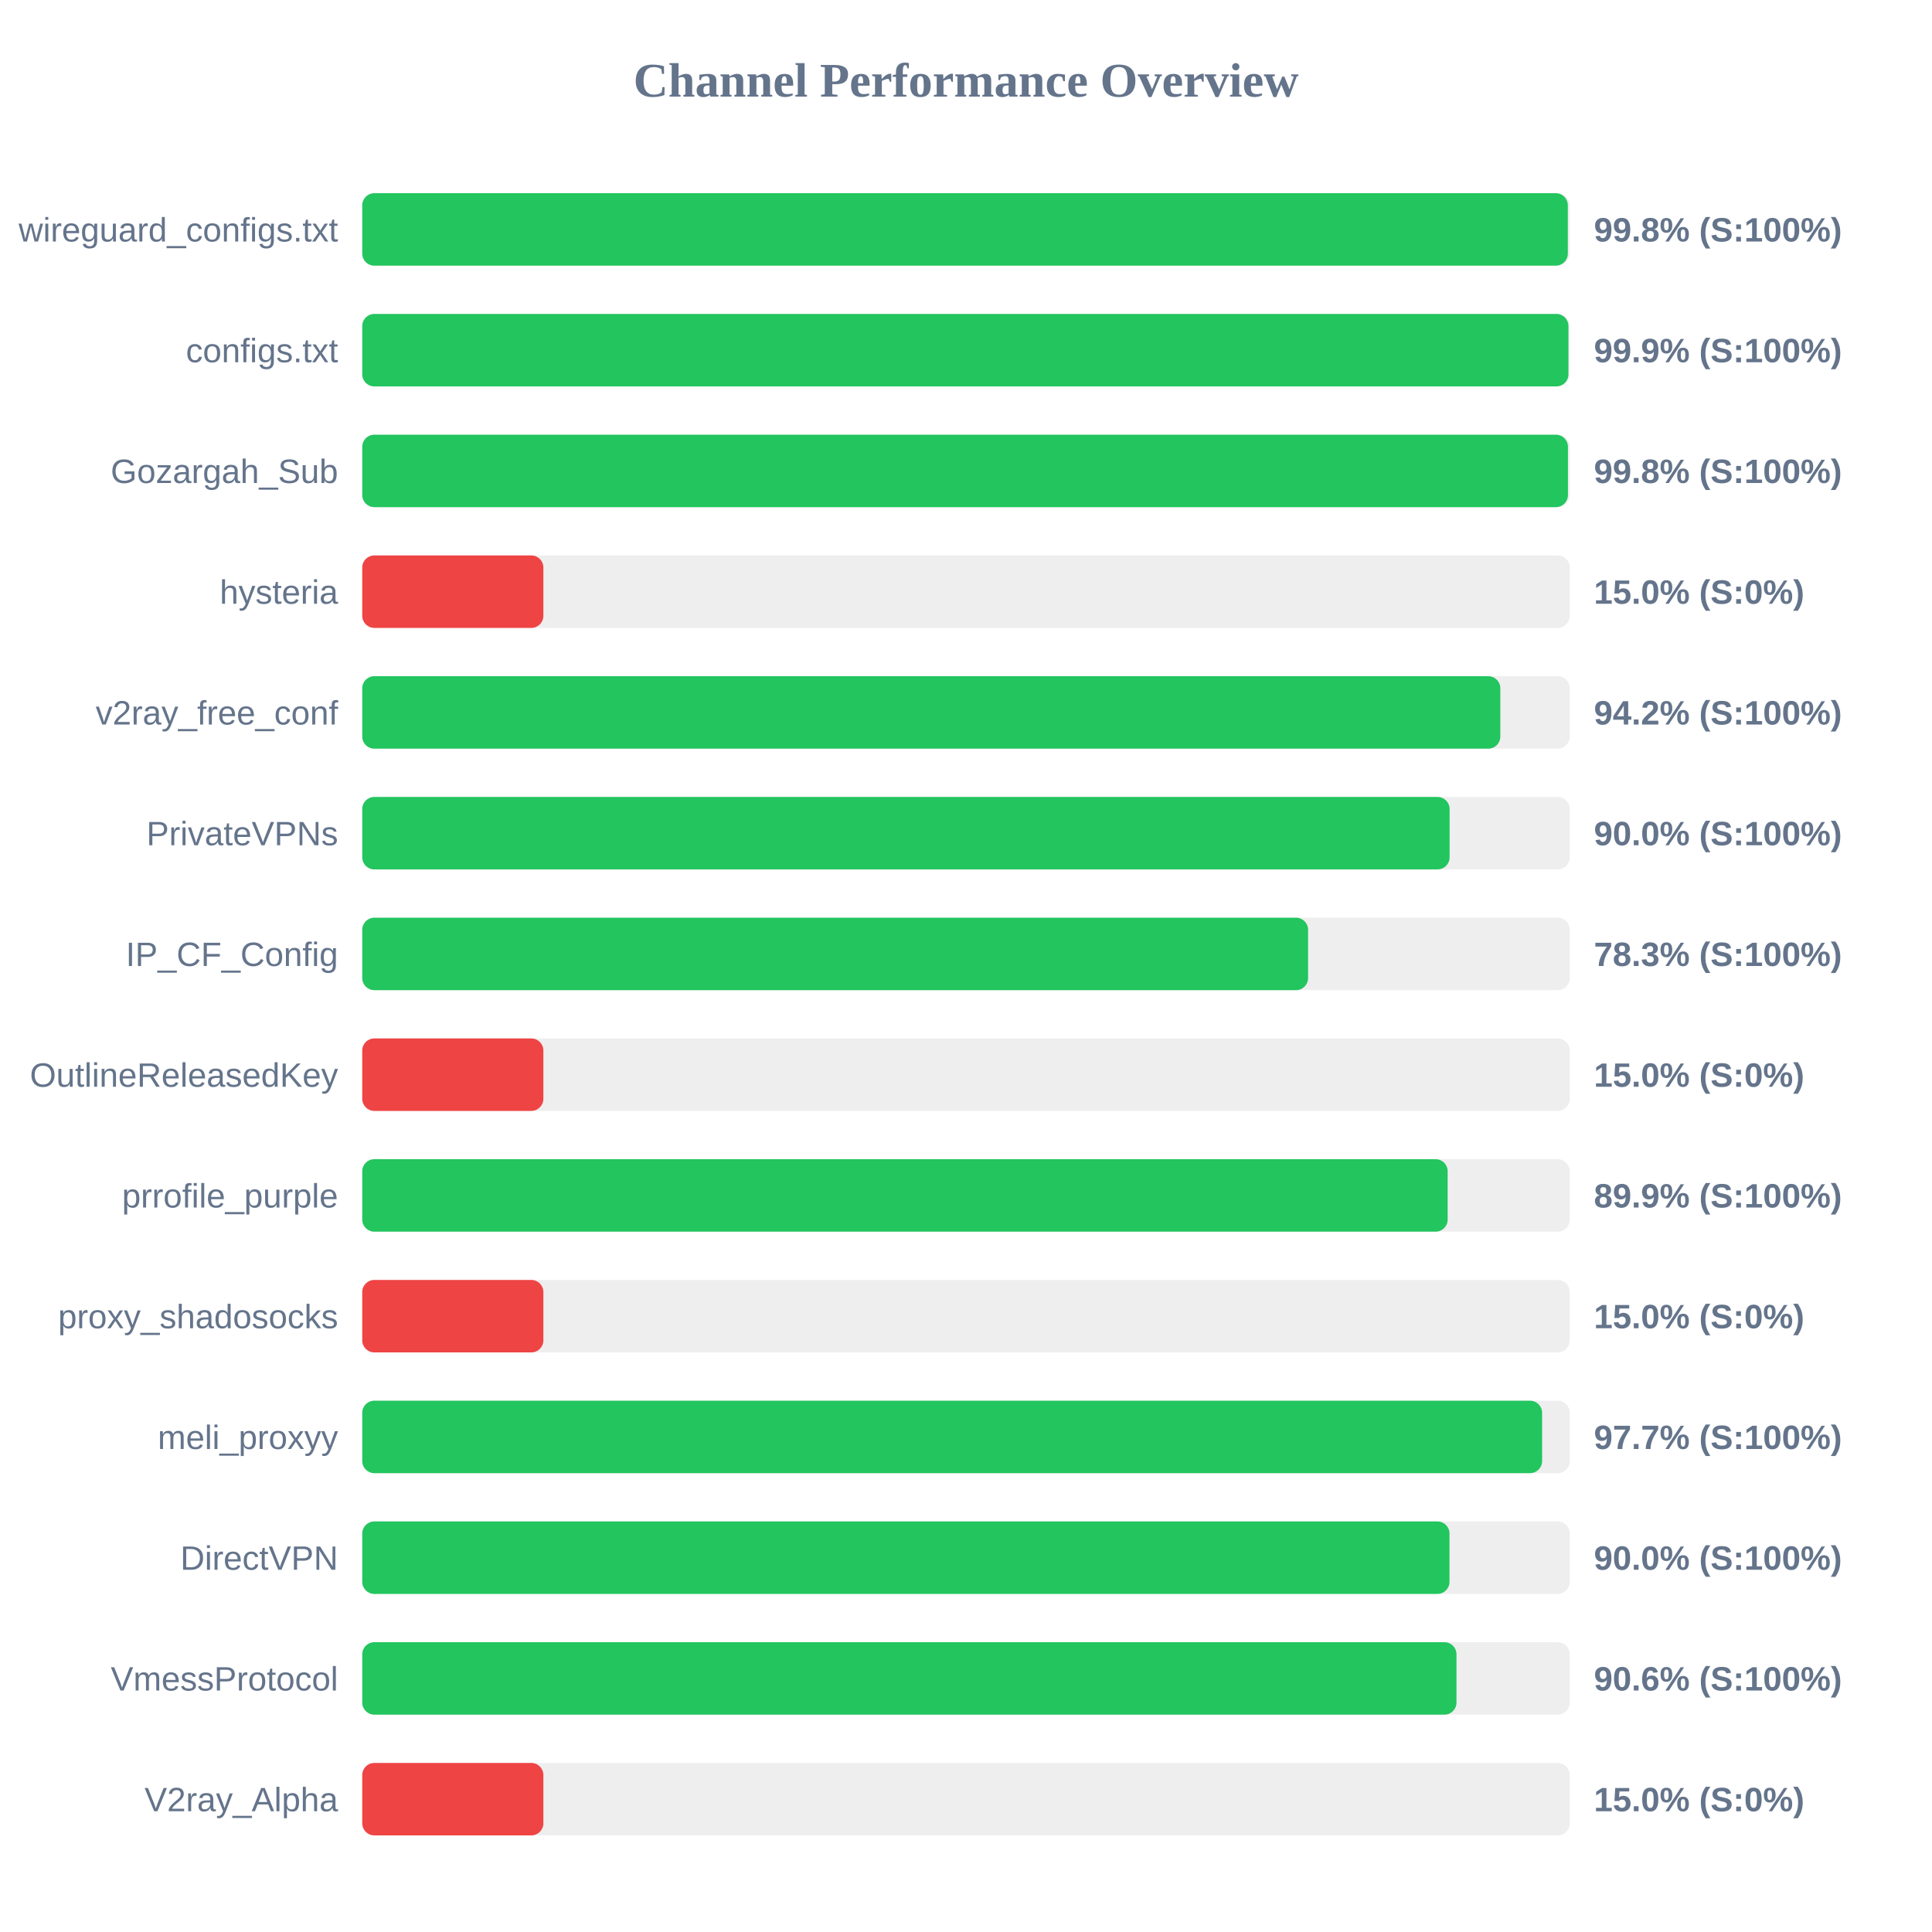
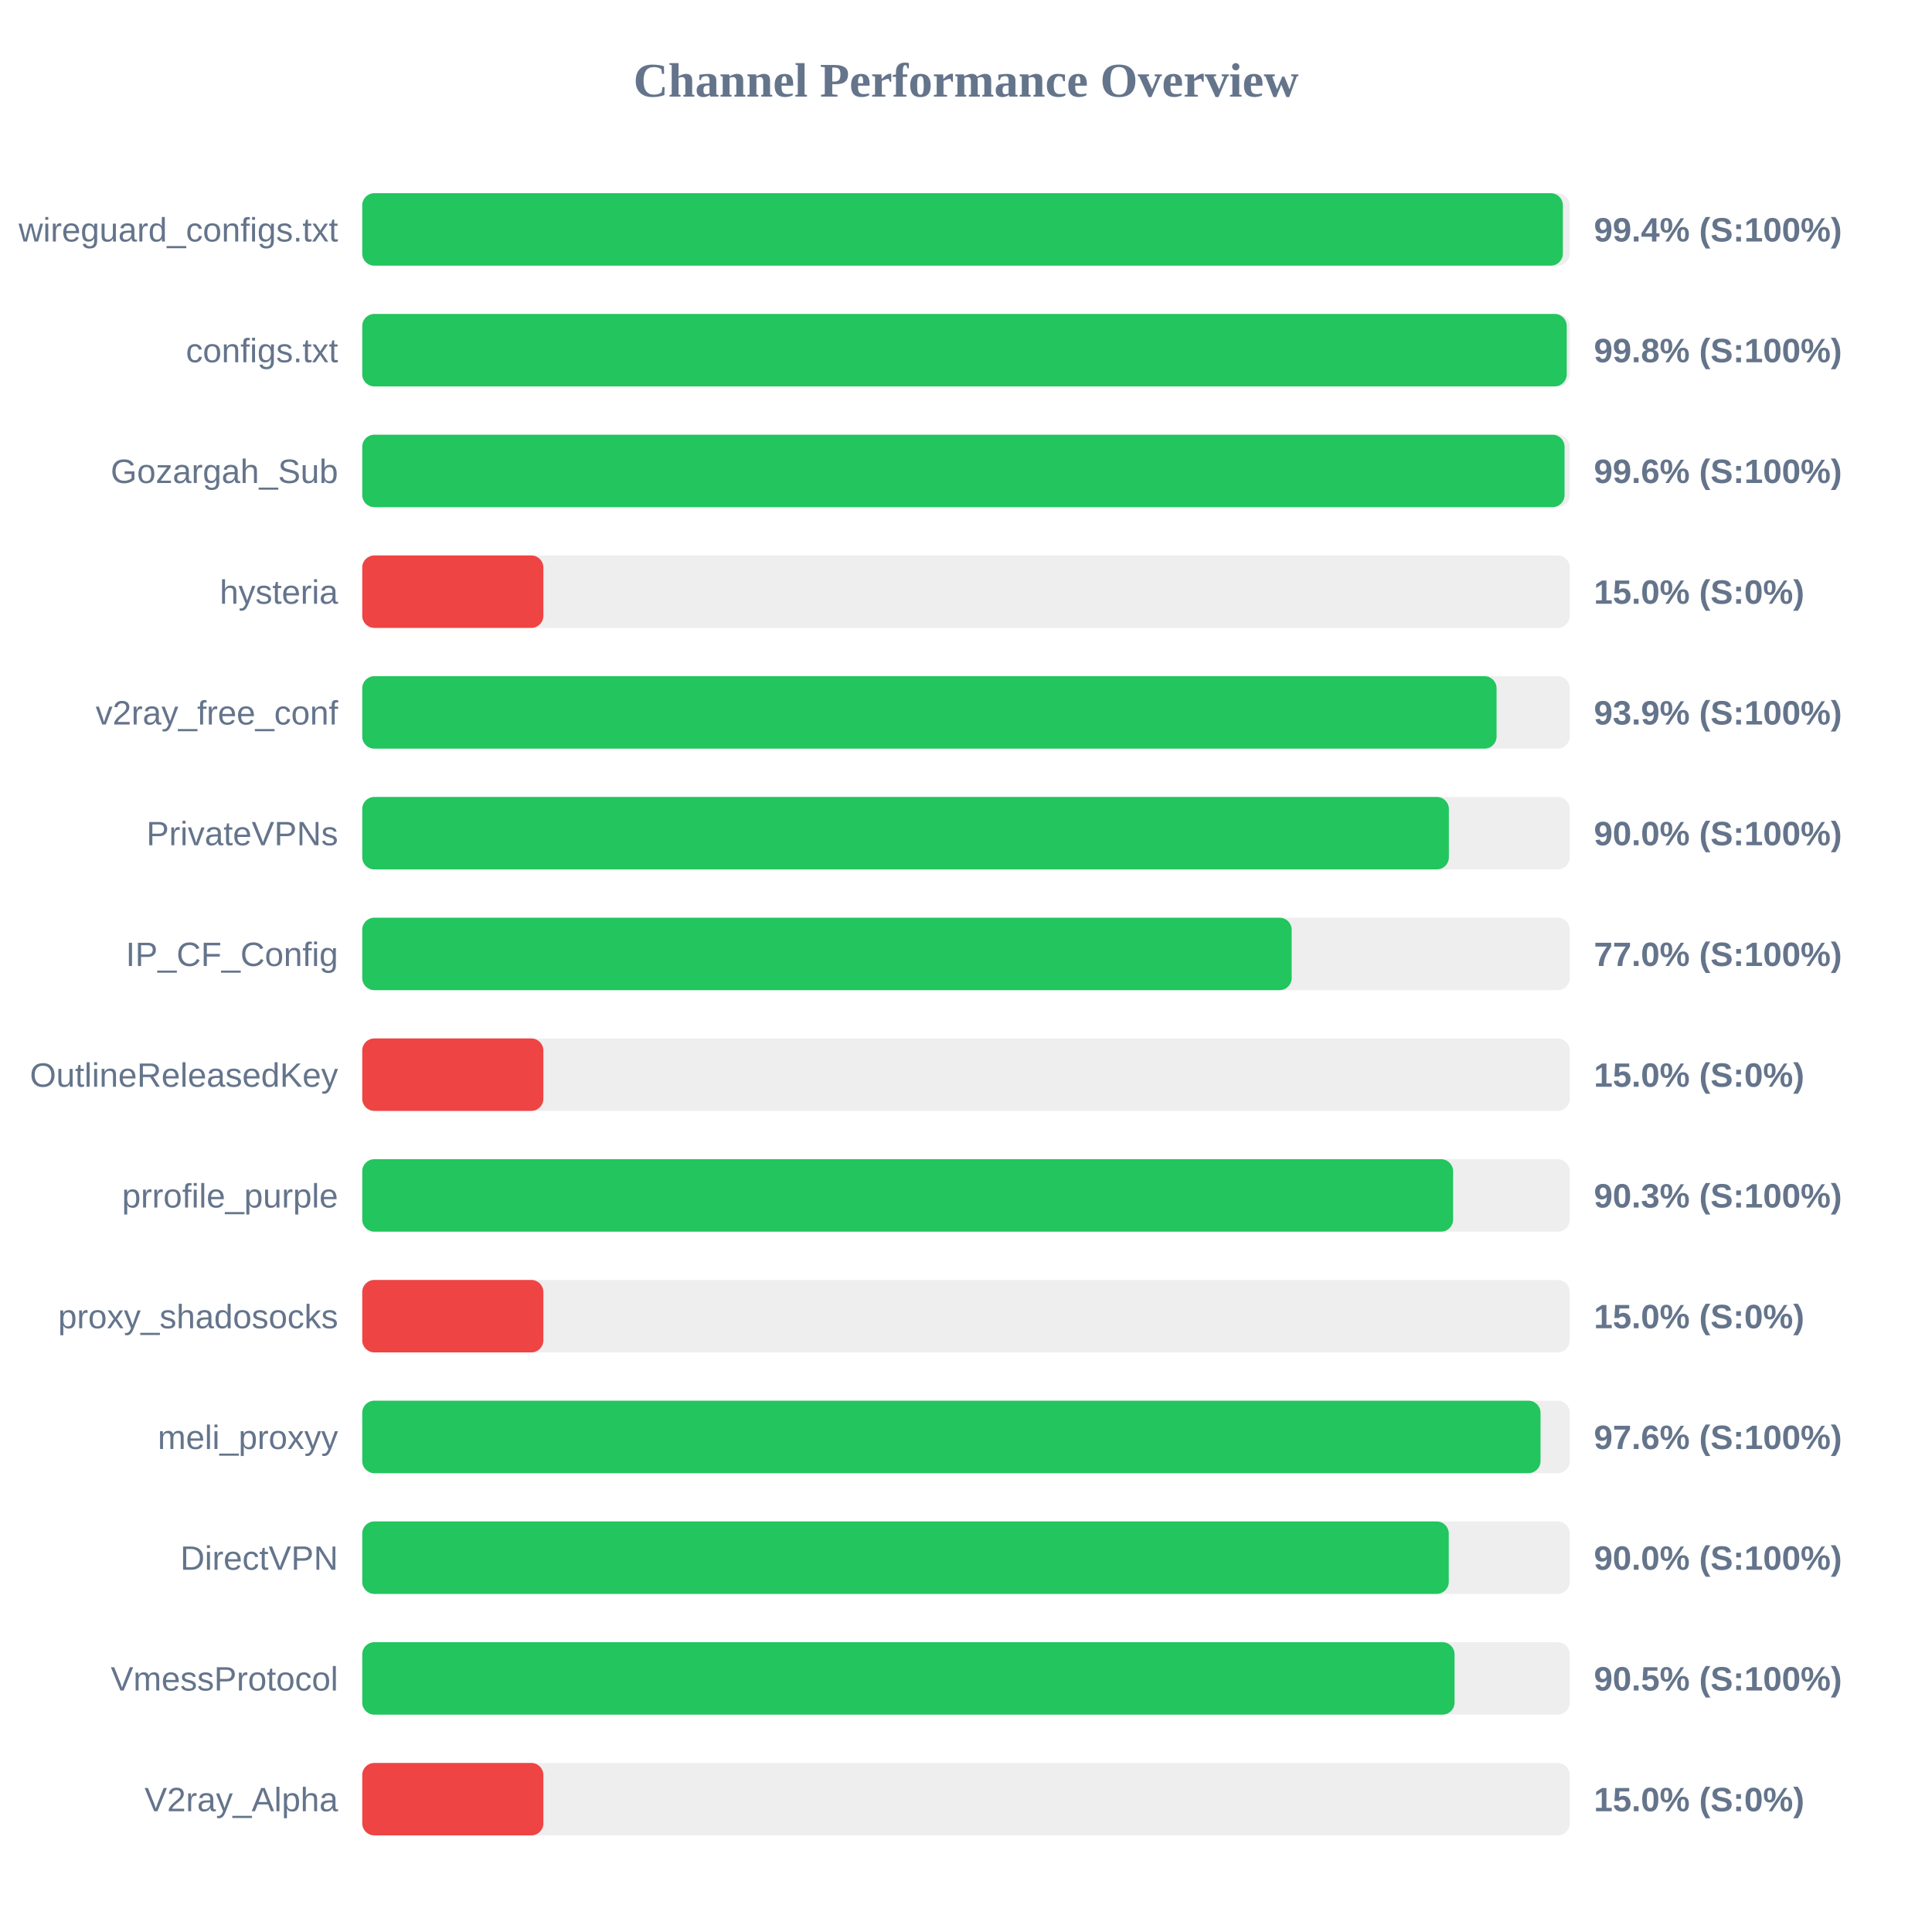
<svg xmlns="http://www.w3.org/2000/svg" width="800" height="800" version="1.1">
  <style>
        .row { font: 14px Arial; fill: #64748b; }
        .score { font: bold 14px Arial; fill: #64748b; }
    </style>
  <text x="400" y="40" text-anchor="middle" font-size="20px" font-weight="bold" fill="#64748b">Channel Performance Overview</text>
  <rect x="150" y="80" width="500" height="30" fill="#eee" rx="5" />
-   <rect x="150" y="80" width="499.2" height="30" fill="#22c55e" rx="5" />
+   <rect x="150" y="80" width="497.15" height="30" fill="#22c55e" rx="5" />
  <text x="140" y="100" text-anchor="end" class="row">wireguard_configs.txt</text>
-   <text x="660" y="100" text-anchor="start" class="score">99.8% (S:100%)</text>
+   <text x="660" y="100" text-anchor="start" class="score">99.4% (S:100%)</text>
  <rect x="150" y="130" width="500" height="30" fill="#eee" rx="5" />
-   <rect x="150" y="130" width="499.45" height="30" fill="#22c55e" rx="5" />
+   <rect x="150" y="130" width="498.75" height="30" fill="#22c55e" rx="5" />
  <text x="140" y="150" text-anchor="end" class="row">configs.txt</text>
-   <text x="660" y="150" text-anchor="start" class="score">99.9% (S:100%)</text>
+   <text x="660" y="150" text-anchor="start" class="score">99.8% (S:100%)</text>
  <rect x="150" y="180" width="500" height="30" fill="#eee" rx="5" />
-   <rect x="150" y="180" width="499.25" height="30" fill="#22c55e" rx="5" />
+   <rect x="150" y="180" width="497.85" height="30" fill="#22c55e" rx="5" />
  <text x="140" y="200" text-anchor="end" class="row">Gozargah_Sub</text>
-   <text x="660" y="200" text-anchor="start" class="score">99.8% (S:100%)</text>
+   <text x="660" y="200" text-anchor="start" class="score">99.6% (S:100%)</text>
  <rect x="150" y="230" width="500" height="30" fill="#eee" rx="5" />
  <rect x="150" y="230" width="75.0" height="30" fill="#ef4444" rx="5" />
  <text x="140" y="250" text-anchor="end" class="row">hysteria</text>
  <text x="660" y="250" text-anchor="start" class="score">15.0% (S:0%)</text>
  <rect x="150" y="280" width="500" height="30" fill="#eee" rx="5" />
-   <rect x="150" y="280" width="471.25" height="30" fill="#22c55e" rx="5" />
+   <rect x="150" y="280" width="469.7" height="30" fill="#22c55e" rx="5" />
  <text x="140" y="300" text-anchor="end" class="row">v2ray_free_conf</text>
-   <text x="660" y="300" text-anchor="start" class="score">94.2% (S:100%)</text>
+   <text x="660" y="300" text-anchor="start" class="score">93.9% (S:100%)</text>
  <rect x="150" y="330" width="500" height="30" fill="#eee" rx="5" />
-   <rect x="150" y="330" width="450.25" height="30" fill="#22c55e" rx="5" />
+   <rect x="150" y="330" width="449.95" height="30" fill="#22c55e" rx="5" />
  <text x="140" y="350" text-anchor="end" class="row">PrivateVPNs</text>
  <text x="660" y="350" text-anchor="start" class="score">90.0% (S:100%)</text>
  <rect x="150" y="380" width="500" height="30" fill="#eee" rx="5" />
-   <rect x="150" y="380" width="391.65" height="30" fill="#22c55e" rx="5" />
+   <rect x="150" y="380" width="384.85" height="30" fill="#22c55e" rx="5" />
  <text x="140" y="400" text-anchor="end" class="row">IP_CF_Config</text>
-   <text x="660" y="400" text-anchor="start" class="score">78.3% (S:100%)</text>
+   <text x="660" y="400" text-anchor="start" class="score">77.0% (S:100%)</text>
  <rect x="150" y="430" width="500" height="30" fill="#eee" rx="5" />
  <rect x="150" y="430" width="75.0" height="30" fill="#ef4444" rx="5" />
  <text x="140" y="450" text-anchor="end" class="row">OutlineReleasedKey</text>
  <text x="660" y="450" text-anchor="start" class="score">15.0% (S:0%)</text>
  <rect x="150" y="480" width="500" height="30" fill="#eee" rx="5" />
-   <rect x="150" y="480" width="449.45" height="30" fill="#22c55e" rx="5" />
+   <rect x="150" y="480" width="451.7" height="30" fill="#22c55e" rx="5" />
  <text x="140" y="500" text-anchor="end" class="row">prrofile_purple</text>
-   <text x="660" y="500" text-anchor="start" class="score">89.9% (S:100%)</text>
+   <text x="660" y="500" text-anchor="start" class="score">90.3% (S:100%)</text>
  <rect x="150" y="530" width="500" height="30" fill="#eee" rx="5" />
  <rect x="150" y="530" width="75.0" height="30" fill="#ef4444" rx="5" />
  <text x="140" y="550" text-anchor="end" class="row">proxy_shadosocks</text>
  <text x="660" y="550" text-anchor="start" class="score">15.0% (S:0%)</text>
  <rect x="150" y="580" width="500" height="30" fill="#eee" rx="5" />
-   <rect x="150" y="580" width="488.55" height="30" fill="#22c55e" rx="5" />
+   <rect x="150" y="580" width="487.9" height="30" fill="#22c55e" rx="5" />
  <text x="140" y="600" text-anchor="end" class="row">meli_proxyy</text>
-   <text x="660" y="600" text-anchor="start" class="score">97.7% (S:100%)</text>
+   <text x="660" y="600" text-anchor="start" class="score">97.6% (S:100%)</text>
  <rect x="150" y="630" width="500" height="30" fill="#eee" rx="5" />
-   <rect x="150" y="630" width="450.2" height="30" fill="#22c55e" rx="5" />
+   <rect x="150" y="630" width="449.9" height="30" fill="#22c55e" rx="5" />
  <text x="140" y="650" text-anchor="end" class="row">DirectVPN</text>
  <text x="660" y="650" text-anchor="start" class="score">90.0% (S:100%)</text>
  <rect x="150" y="680" width="500" height="30" fill="#eee" rx="5" />
-   <rect x="150" y="680" width="453.1" height="30" fill="#22c55e" rx="5" />
+   <rect x="150" y="680" width="452.3" height="30" fill="#22c55e" rx="5" />
  <text x="140" y="700" text-anchor="end" class="row">VmessProtocol</text>
-   <text x="660" y="700" text-anchor="start" class="score">90.6% (S:100%)</text>
+   <text x="660" y="700" text-anchor="start" class="score">90.5% (S:100%)</text>
  <rect x="150" y="730" width="500" height="30" fill="#eee" rx="5" />
  <rect x="150" y="730" width="75.0" height="30" fill="#ef4444" rx="5" />
  <text x="140" y="750" text-anchor="end" class="row">V2ray_Alpha</text>
  <text x="660" y="750" text-anchor="start" class="score">15.0% (S:0%)</text>
</svg>
